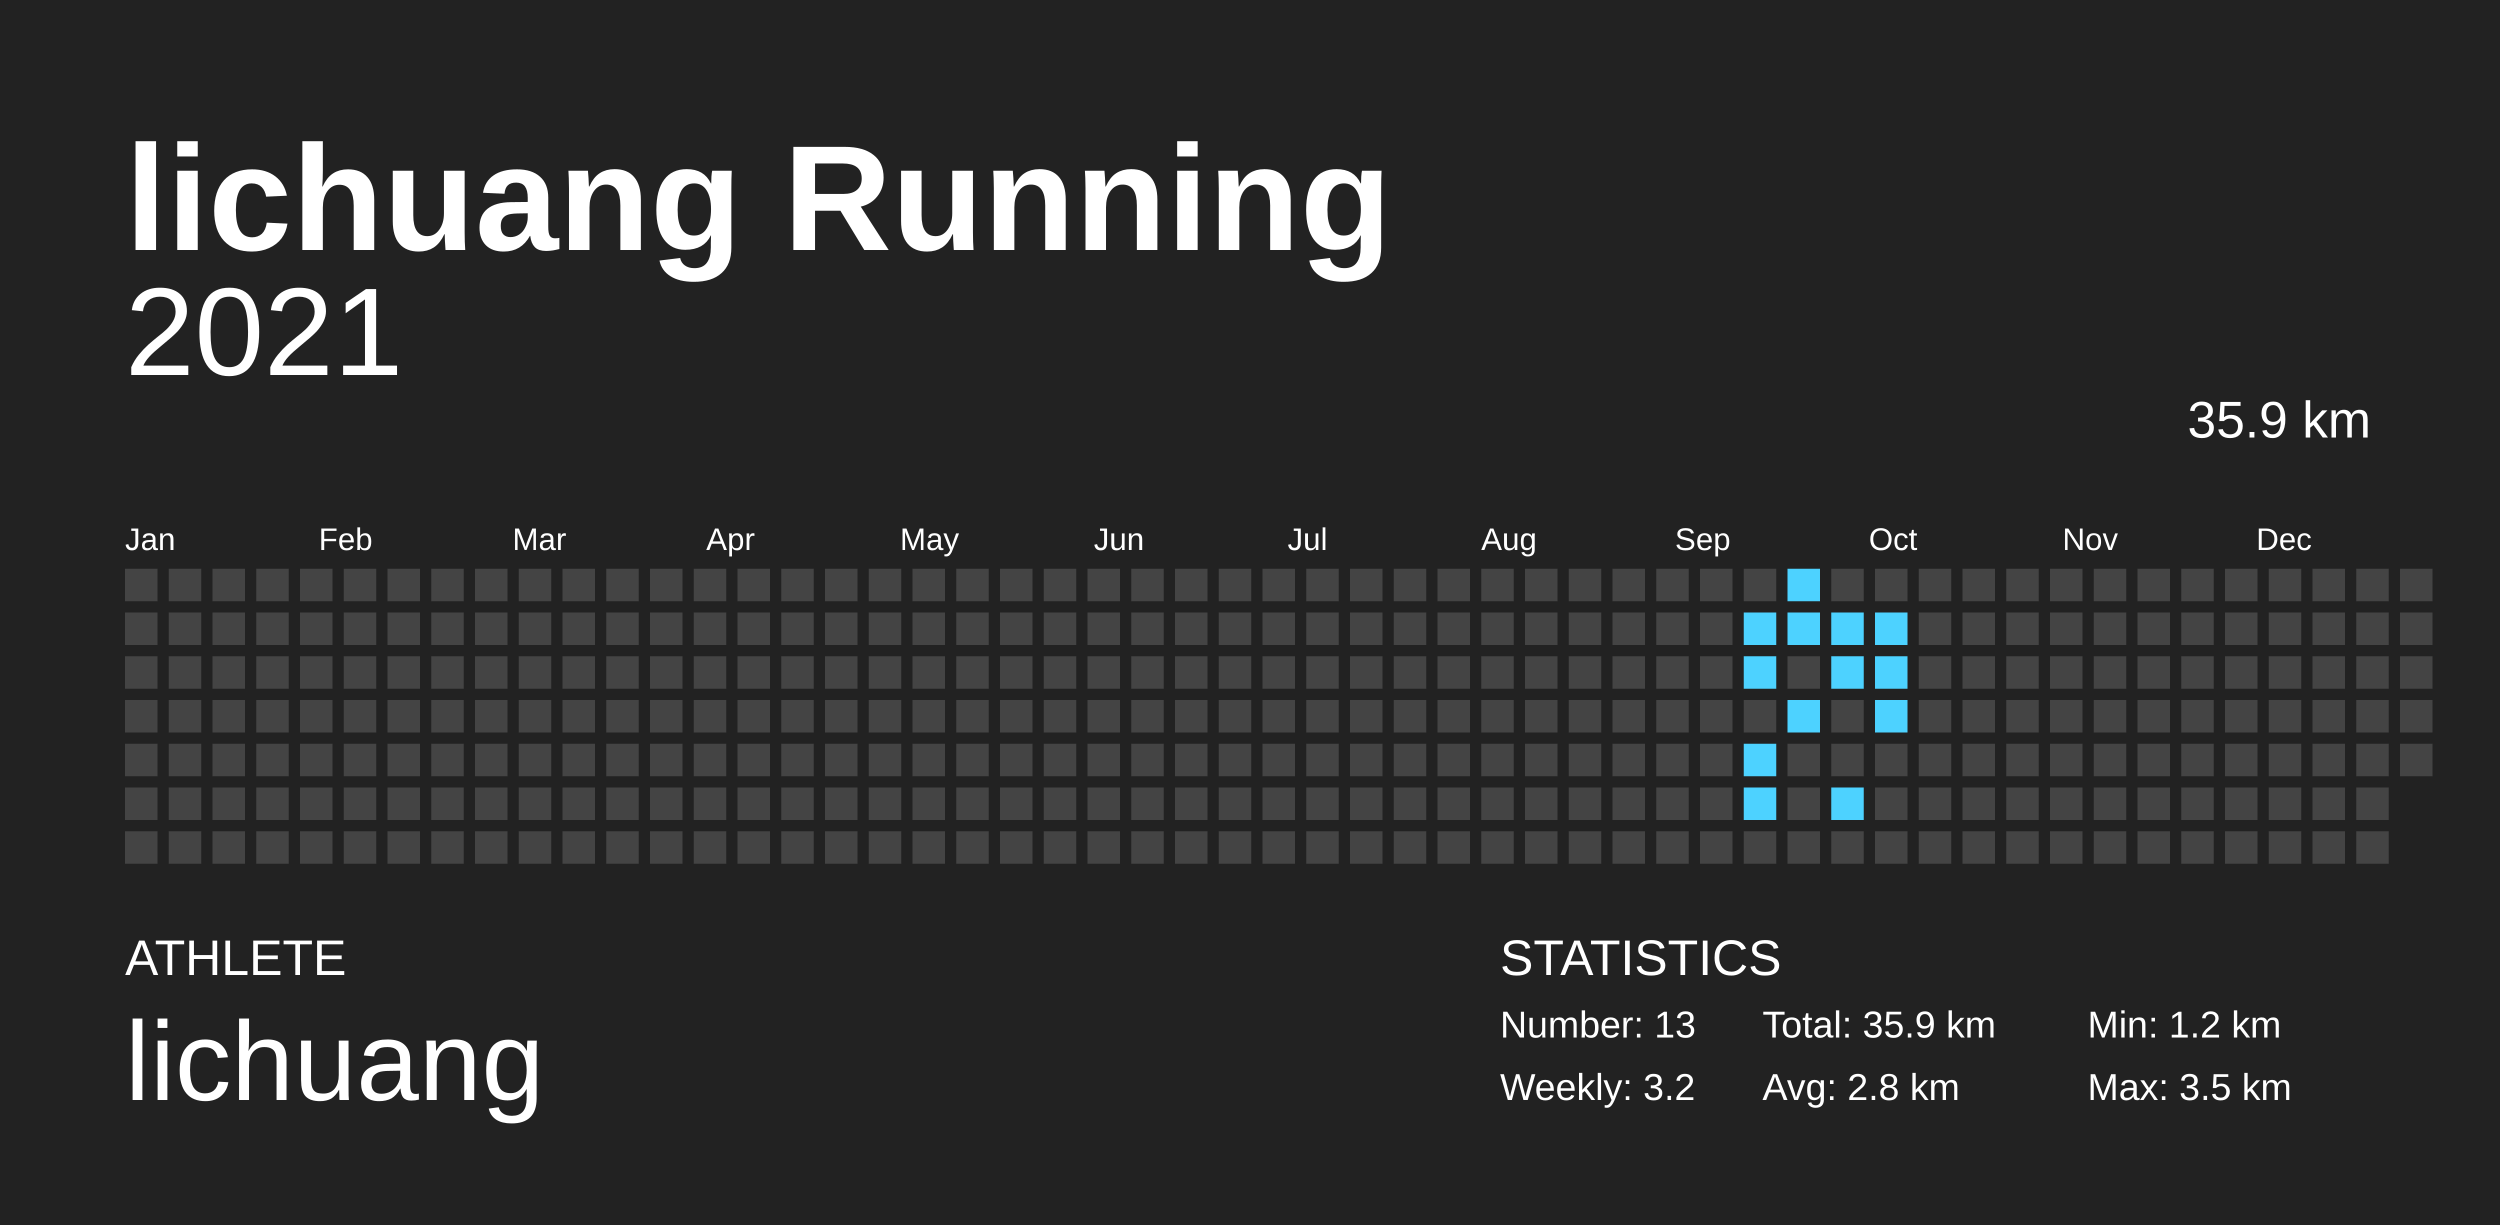
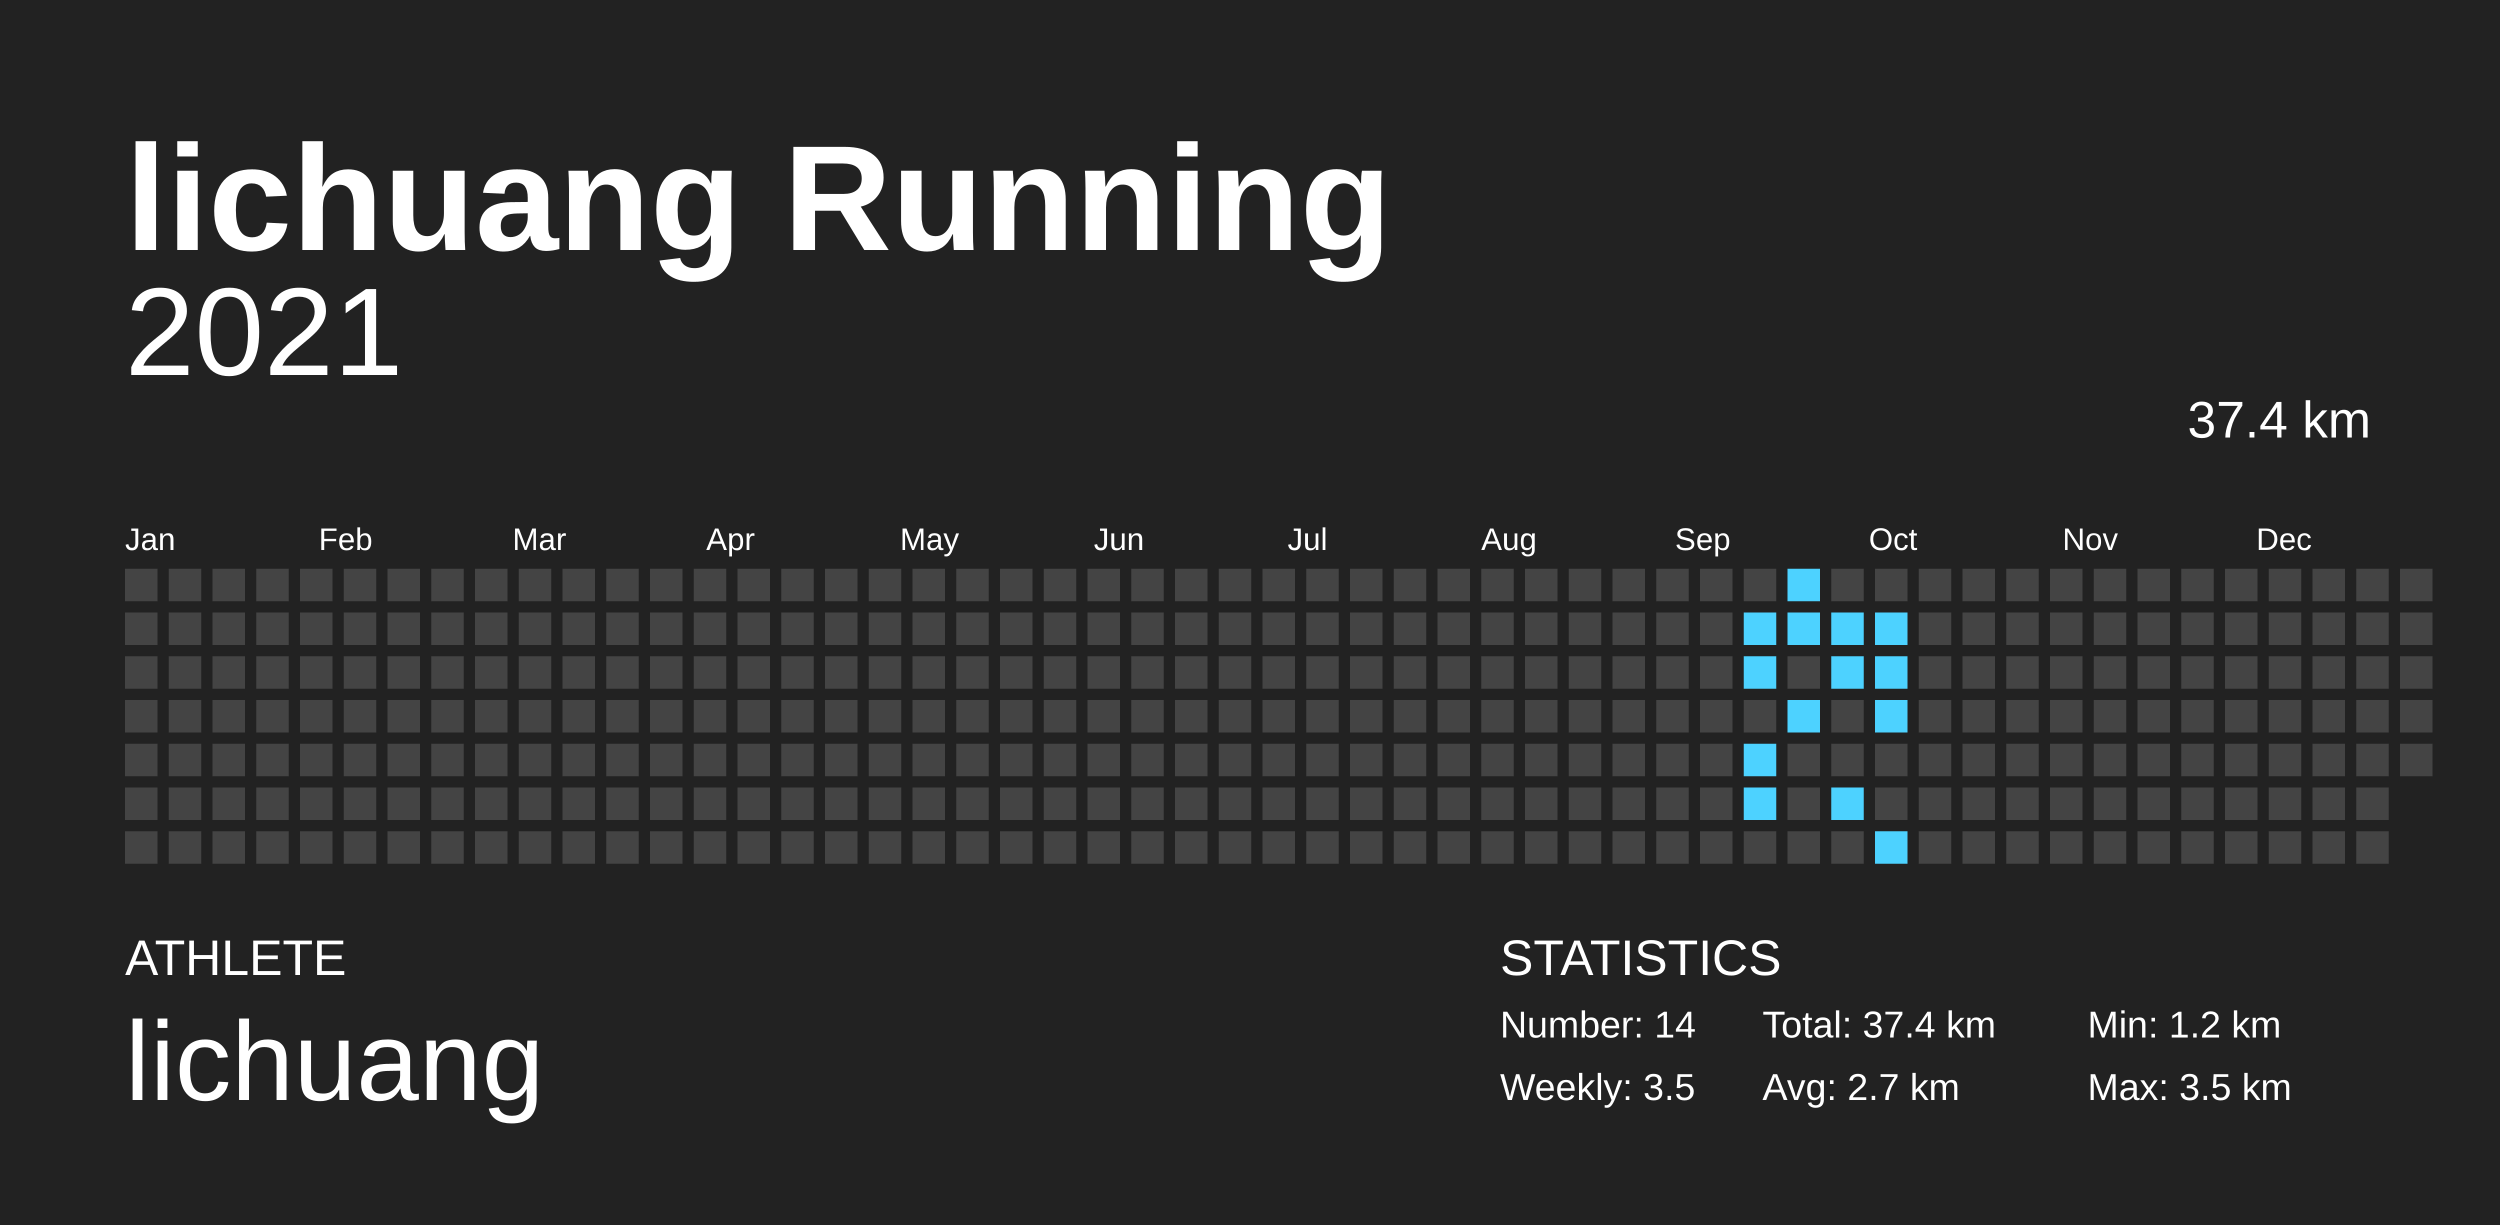
<svg xmlns="http://www.w3.org/2000/svg" baseProfile="full" height="98mm" version="1.1" viewBox="0,0,200,98" width="200mm">
  <defs />
  <rect fill="#222222" height="98" width="200" x="0" y="0" />
  <text fill="#FFFFFF" style="font-size:12px; font-family:Arial; font-weight:bold;" x="10" y="20">lichuang Running</text>
  <text fill="#FFFFFF" style="font-size:4px; font-family:Arial" x="10" y="78">ATHLETE</text>
  <text fill="#FFFFFF" style="font-size:9px; font-family:Arial" x="10" y="88">lichuang</text>
  <text fill="#FFFFFF" style="font-size:4px; font-family:Arial" x="120" y="78">STATISTICS</text>
-   <text fill="#FFFFFF" style="font-size:3px; font-family:Arial" x="120" y="83">Number: 13</text>
-   <text fill="#FFFFFF" style="font-size:3px; font-family:Arial" x="120" y="88">Weekly: 3.2</text>
-   <text fill="#FFFFFF" style="font-size:3px; font-family:Arial" x="141" y="83">Total: 35.9 km</text>
-   <text fill="#FFFFFF" style="font-size:3px; font-family:Arial" x="141" y="88">Avg: 2.8 km</text>
+   <text fill="#FFFFFF" style="font-size:3px; font-family:Arial" x="120" y="83">Number: 14</text>
+   <text fill="#FFFFFF" style="font-size:3px; font-family:Arial" x="120" y="88">Weekly: 3.5</text>
+   <text fill="#FFFFFF" style="font-size:3px; font-family:Arial" x="141" y="83">Total: 37.4 km</text>
+   <text fill="#FFFFFF" style="font-size:3px; font-family:Arial" x="141" y="88">Avg: 2.7 km</text>
  <text fill="#FFFFFF" style="font-size:3px; font-family:Arial" x="167" y="83">Min: 1.2 km</text>
  <text fill="#FFFFFF" style="font-size:3px; font-family:Arial" x="167" y="88">Max: 3.5 km</text>
  <text alignment-baseline="hanging" fill="#FFFFFF" style="font-size:10.0px; font-family:Arial;" x="10" y="30">2021</text>
-   <text alignment-baseline="hanging" fill="#FFFFFF" style="font-size:4.125px; font-family:Arial;" x="175" y="35">35.9 km</text>
+   <text alignment-baseline="hanging" fill="#FFFFFF" style="font-size:4.125px; font-family:Arial;" x="175" y="35">37.4 km</text>
  <text fill="#FFFFFF" style="font-size:2.5px; font-family:Arial" x="10.0" y="44">Jan</text>
  <text fill="#FFFFFF" style="font-size:2.5px; font-family:Arial" x="25.5" y="44">Feb</text>
  <text fill="#FFFFFF" style="font-size:2.5px; font-family:Arial" x="41.0" y="44">Mar</text>
  <text fill="#FFFFFF" style="font-size:2.5px; font-family:Arial" x="56.5" y="44">Apr</text>
  <text fill="#FFFFFF" style="font-size:2.5px; font-family:Arial" x="72.0" y="44">May</text>
  <text fill="#FFFFFF" style="font-size:2.5px; font-family:Arial" x="87.5" y="44">Jun</text>
  <text fill="#FFFFFF" style="font-size:2.5px; font-family:Arial" x="103.0" y="44">Jul</text>
  <text fill="#FFFFFF" style="font-size:2.5px; font-family:Arial" x="118.5" y="44">Aug</text>
  <text fill="#FFFFFF" style="font-size:2.5px; font-family:Arial" x="134.0" y="44">Sep</text>
  <text fill="#FFFFFF" style="font-size:2.5px; font-family:Arial" x="149.5" y="44">Oct</text>
  <text fill="#FFFFFF" style="font-size:2.5px; font-family:Arial" x="165.0" y="44">Nov</text>
  <text fill="#FFFFFF" style="font-size:2.5px; font-family:Arial" x="180.5" y="44">Dec</text>
  <rect fill="#444444" height="2.6" width="2.6" x="10.0" y="45.5" />
  <rect fill="#444444" height="2.6" width="2.6" x="10.0" y="49.0" />
  <rect fill="#444444" height="2.6" width="2.6" x="10.0" y="52.5" />
  <rect fill="#444444" height="2.6" width="2.6" x="10.0" y="56.0" />
  <rect fill="#444444" height="2.6" width="2.6" x="10.0" y="59.5" />
  <rect fill="#444444" height="2.6" width="2.6" x="10.0" y="63.0" />
  <rect fill="#444444" height="2.6" width="2.6" x="10.0" y="66.5" />
  <rect fill="#444444" height="2.6" width="2.6" x="13.5" y="45.5" />
  <rect fill="#444444" height="2.6" width="2.6" x="13.5" y="49.0" />
  <rect fill="#444444" height="2.6" width="2.6" x="13.5" y="52.5" />
  <rect fill="#444444" height="2.6" width="2.6" x="13.5" y="56.0" />
  <rect fill="#444444" height="2.6" width="2.6" x="13.5" y="59.5" />
  <rect fill="#444444" height="2.6" width="2.6" x="13.5" y="63.0" />
  <rect fill="#444444" height="2.6" width="2.6" x="13.5" y="66.5" />
  <rect fill="#444444" height="2.6" width="2.6" x="17.0" y="45.5" />
  <rect fill="#444444" height="2.6" width="2.6" x="17.0" y="49.0" />
  <rect fill="#444444" height="2.6" width="2.6" x="17.0" y="52.5" />
  <rect fill="#444444" height="2.6" width="2.6" x="17.0" y="56.0" />
  <rect fill="#444444" height="2.6" width="2.6" x="17.0" y="59.5" />
  <rect fill="#444444" height="2.6" width="2.6" x="17.0" y="63.0" />
  <rect fill="#444444" height="2.6" width="2.6" x="17.0" y="66.5" />
  <rect fill="#444444" height="2.6" width="2.6" x="20.5" y="45.5" />
  <rect fill="#444444" height="2.6" width="2.6" x="20.5" y="49.0" />
  <rect fill="#444444" height="2.6" width="2.6" x="20.5" y="52.5" />
  <rect fill="#444444" height="2.6" width="2.6" x="20.5" y="56.0" />
  <rect fill="#444444" height="2.6" width="2.6" x="20.5" y="59.5" />
  <rect fill="#444444" height="2.6" width="2.6" x="20.5" y="63.0" />
  <rect fill="#444444" height="2.6" width="2.6" x="20.5" y="66.5" />
  <rect fill="#444444" height="2.6" width="2.6" x="24.0" y="45.5" />
  <rect fill="#444444" height="2.6" width="2.6" x="24.0" y="49.0" />
  <rect fill="#444444" height="2.6" width="2.6" x="24.0" y="52.5" />
  <rect fill="#444444" height="2.6" width="2.6" x="24.0" y="56.0" />
  <rect fill="#444444" height="2.6" width="2.6" x="24.0" y="59.5" />
  <rect fill="#444444" height="2.6" width="2.6" x="24.0" y="63.0" />
  <rect fill="#444444" height="2.6" width="2.6" x="24.0" y="66.5" />
  <rect fill="#444444" height="2.6" width="2.6" x="27.5" y="45.5" />
  <rect fill="#444444" height="2.6" width="2.6" x="27.5" y="49.0" />
  <rect fill="#444444" height="2.6" width="2.6" x="27.5" y="52.5" />
  <rect fill="#444444" height="2.6" width="2.6" x="27.5" y="56.0" />
  <rect fill="#444444" height="2.6" width="2.6" x="27.5" y="59.5" />
  <rect fill="#444444" height="2.6" width="2.6" x="27.5" y="63.0" />
  <rect fill="#444444" height="2.6" width="2.6" x="27.5" y="66.5" />
  <rect fill="#444444" height="2.6" width="2.6" x="31.0" y="45.5" />
  <rect fill="#444444" height="2.6" width="2.6" x="31.0" y="49.0" />
  <rect fill="#444444" height="2.6" width="2.6" x="31.0" y="52.5" />
  <rect fill="#444444" height="2.6" width="2.6" x="31.0" y="56.0" />
  <rect fill="#444444" height="2.6" width="2.6" x="31.0" y="59.5" />
  <rect fill="#444444" height="2.6" width="2.6" x="31.0" y="63.0" />
  <rect fill="#444444" height="2.6" width="2.6" x="31.0" y="66.5" />
  <rect fill="#444444" height="2.6" width="2.6" x="34.5" y="45.5" />
  <rect fill="#444444" height="2.6" width="2.6" x="34.5" y="49.0" />
  <rect fill="#444444" height="2.6" width="2.6" x="34.5" y="52.5" />
  <rect fill="#444444" height="2.6" width="2.6" x="34.5" y="56.0" />
  <rect fill="#444444" height="2.6" width="2.6" x="34.5" y="59.5" />
  <rect fill="#444444" height="2.6" width="2.6" x="34.5" y="63.0" />
  <rect fill="#444444" height="2.6" width="2.6" x="34.5" y="66.5" />
  <rect fill="#444444" height="2.6" width="2.6" x="38.0" y="45.5" />
  <rect fill="#444444" height="2.6" width="2.6" x="38.0" y="49.0" />
  <rect fill="#444444" height="2.6" width="2.6" x="38.0" y="52.5" />
  <rect fill="#444444" height="2.6" width="2.6" x="38.0" y="56.0" />
  <rect fill="#444444" height="2.6" width="2.6" x="38.0" y="59.5" />
  <rect fill="#444444" height="2.6" width="2.6" x="38.0" y="63.0" />
  <rect fill="#444444" height="2.6" width="2.6" x="38.0" y="66.5" />
  <rect fill="#444444" height="2.6" width="2.6" x="41.5" y="45.5" />
  <rect fill="#444444" height="2.6" width="2.6" x="41.5" y="49.0" />
  <rect fill="#444444" height="2.6" width="2.6" x="41.5" y="52.5" />
  <rect fill="#444444" height="2.6" width="2.6" x="41.5" y="56.0" />
  <rect fill="#444444" height="2.6" width="2.6" x="41.5" y="59.5" />
  <rect fill="#444444" height="2.6" width="2.6" x="41.5" y="63.0" />
  <rect fill="#444444" height="2.6" width="2.6" x="41.5" y="66.5" />
  <rect fill="#444444" height="2.6" width="2.6" x="45.0" y="45.5" />
  <rect fill="#444444" height="2.6" width="2.6" x="45.0" y="49.0" />
  <rect fill="#444444" height="2.6" width="2.6" x="45.0" y="52.5" />
  <rect fill="#444444" height="2.6" width="2.6" x="45.0" y="56.0" />
  <rect fill="#444444" height="2.6" width="2.6" x="45.0" y="59.5" />
  <rect fill="#444444" height="2.6" width="2.6" x="45.0" y="63.0" />
  <rect fill="#444444" height="2.6" width="2.6" x="45.0" y="66.5" />
  <rect fill="#444444" height="2.6" width="2.6" x="48.5" y="45.5" />
  <rect fill="#444444" height="2.6" width="2.6" x="48.5" y="49.0" />
  <rect fill="#444444" height="2.6" width="2.6" x="48.5" y="52.5" />
  <rect fill="#444444" height="2.6" width="2.6" x="48.5" y="56.0" />
  <rect fill="#444444" height="2.6" width="2.6" x="48.5" y="59.5" />
  <rect fill="#444444" height="2.6" width="2.6" x="48.5" y="63.0" />
  <rect fill="#444444" height="2.6" width="2.6" x="48.5" y="66.5" />
  <rect fill="#444444" height="2.6" width="2.6" x="52.0" y="45.5" />
  <rect fill="#444444" height="2.6" width="2.6" x="52.0" y="49.0" />
  <rect fill="#444444" height="2.6" width="2.6" x="52.0" y="52.5" />
  <rect fill="#444444" height="2.6" width="2.6" x="52.0" y="56.0" />
  <rect fill="#444444" height="2.6" width="2.6" x="52.0" y="59.5" />
  <rect fill="#444444" height="2.6" width="2.6" x="52.0" y="63.0" />
  <rect fill="#444444" height="2.6" width="2.6" x="52.0" y="66.5" />
  <rect fill="#444444" height="2.6" width="2.6" x="55.5" y="45.5" />
  <rect fill="#444444" height="2.6" width="2.6" x="55.5" y="49.0" />
  <rect fill="#444444" height="2.6" width="2.6" x="55.5" y="52.5" />
  <rect fill="#444444" height="2.6" width="2.6" x="55.5" y="56.0" />
  <rect fill="#444444" height="2.6" width="2.6" x="55.5" y="59.5" />
  <rect fill="#444444" height="2.6" width="2.6" x="55.5" y="63.0" />
  <rect fill="#444444" height="2.6" width="2.6" x="55.5" y="66.5" />
  <rect fill="#444444" height="2.6" width="2.6" x="59.0" y="45.5" />
  <rect fill="#444444" height="2.6" width="2.6" x="59.0" y="49.0" />
  <rect fill="#444444" height="2.6" width="2.6" x="59.0" y="52.5" />
  <rect fill="#444444" height="2.6" width="2.6" x="59.0" y="56.0" />
  <rect fill="#444444" height="2.6" width="2.6" x="59.0" y="59.5" />
  <rect fill="#444444" height="2.6" width="2.6" x="59.0" y="63.0" />
  <rect fill="#444444" height="2.6" width="2.6" x="59.0" y="66.5" />
  <rect fill="#444444" height="2.6" width="2.6" x="62.5" y="45.5" />
  <rect fill="#444444" height="2.6" width="2.6" x="62.5" y="49.0" />
  <rect fill="#444444" height="2.6" width="2.6" x="62.5" y="52.5" />
  <rect fill="#444444" height="2.6" width="2.6" x="62.5" y="56.0" />
  <rect fill="#444444" height="2.6" width="2.6" x="62.5" y="59.5" />
  <rect fill="#444444" height="2.6" width="2.6" x="62.5" y="63.0" />
  <rect fill="#444444" height="2.6" width="2.6" x="62.5" y="66.5" />
  <rect fill="#444444" height="2.6" width="2.6" x="66.0" y="45.5" />
  <rect fill="#444444" height="2.6" width="2.6" x="66.0" y="49.0" />
  <rect fill="#444444" height="2.6" width="2.6" x="66.0" y="52.5" />
  <rect fill="#444444" height="2.6" width="2.6" x="66.0" y="56.0" />
  <rect fill="#444444" height="2.6" width="2.6" x="66.0" y="59.5" />
  <rect fill="#444444" height="2.6" width="2.6" x="66.0" y="63.0" />
  <rect fill="#444444" height="2.6" width="2.6" x="66.0" y="66.5" />
  <rect fill="#444444" height="2.6" width="2.6" x="69.5" y="45.5" />
  <rect fill="#444444" height="2.6" width="2.6" x="69.5" y="49.0" />
  <rect fill="#444444" height="2.6" width="2.6" x="69.5" y="52.5" />
  <rect fill="#444444" height="2.6" width="2.6" x="69.5" y="56.0" />
  <rect fill="#444444" height="2.6" width="2.6" x="69.5" y="59.5" />
  <rect fill="#444444" height="2.6" width="2.6" x="69.5" y="63.0" />
  <rect fill="#444444" height="2.6" width="2.6" x="69.5" y="66.5" />
  <rect fill="#444444" height="2.6" width="2.6" x="73.0" y="45.5" />
  <rect fill="#444444" height="2.6" width="2.6" x="73.0" y="49.0" />
  <rect fill="#444444" height="2.6" width="2.6" x="73.0" y="52.5" />
  <rect fill="#444444" height="2.6" width="2.6" x="73.0" y="56.0" />
  <rect fill="#444444" height="2.6" width="2.6" x="73.0" y="59.5" />
  <rect fill="#444444" height="2.6" width="2.6" x="73.0" y="63.0" />
  <rect fill="#444444" height="2.6" width="2.6" x="73.0" y="66.5" />
  <rect fill="#444444" height="2.6" width="2.6" x="76.5" y="45.5" />
  <rect fill="#444444" height="2.6" width="2.6" x="76.5" y="49.0" />
  <rect fill="#444444" height="2.6" width="2.6" x="76.5" y="52.5" />
  <rect fill="#444444" height="2.6" width="2.6" x="76.5" y="56.0" />
  <rect fill="#444444" height="2.6" width="2.6" x="76.5" y="59.5" />
  <rect fill="#444444" height="2.6" width="2.6" x="76.5" y="63.0" />
  <rect fill="#444444" height="2.6" width="2.6" x="76.5" y="66.5" />
  <rect fill="#444444" height="2.6" width="2.6" x="80.0" y="45.5" />
  <rect fill="#444444" height="2.6" width="2.6" x="80.0" y="49.0" />
  <rect fill="#444444" height="2.6" width="2.6" x="80.0" y="52.5" />
  <rect fill="#444444" height="2.6" width="2.6" x="80.0" y="56.0" />
  <rect fill="#444444" height="2.6" width="2.6" x="80.0" y="59.5" />
  <rect fill="#444444" height="2.6" width="2.6" x="80.0" y="63.0" />
  <rect fill="#444444" height="2.6" width="2.6" x="80.0" y="66.5" />
  <rect fill="#444444" height="2.6" width="2.6" x="83.5" y="45.5" />
  <rect fill="#444444" height="2.6" width="2.6" x="83.5" y="49.0" />
  <rect fill="#444444" height="2.6" width="2.6" x="83.5" y="52.5" />
  <rect fill="#444444" height="2.6" width="2.6" x="83.5" y="56.0" />
  <rect fill="#444444" height="2.6" width="2.6" x="83.5" y="59.5" />
  <rect fill="#444444" height="2.6" width="2.6" x="83.5" y="63.0" />
  <rect fill="#444444" height="2.6" width="2.6" x="83.5" y="66.5" />
  <rect fill="#444444" height="2.6" width="2.6" x="87.0" y="45.5" />
  <rect fill="#444444" height="2.6" width="2.6" x="87.0" y="49.0" />
  <rect fill="#444444" height="2.6" width="2.6" x="87.0" y="52.5" />
  <rect fill="#444444" height="2.6" width="2.6" x="87.0" y="56.0" />
  <rect fill="#444444" height="2.6" width="2.6" x="87.0" y="59.5" />
  <rect fill="#444444" height="2.6" width="2.6" x="87.0" y="63.0" />
  <rect fill="#444444" height="2.6" width="2.6" x="87.0" y="66.5" />
  <rect fill="#444444" height="2.6" width="2.6" x="90.5" y="45.5" />
  <rect fill="#444444" height="2.6" width="2.6" x="90.5" y="49.0" />
  <rect fill="#444444" height="2.6" width="2.6" x="90.5" y="52.5" />
  <rect fill="#444444" height="2.6" width="2.6" x="90.5" y="56.0" />
  <rect fill="#444444" height="2.6" width="2.6" x="90.5" y="59.5" />
  <rect fill="#444444" height="2.6" width="2.6" x="90.5" y="63.0" />
  <rect fill="#444444" height="2.6" width="2.6" x="90.5" y="66.5" />
  <rect fill="#444444" height="2.6" width="2.6" x="94.0" y="45.5" />
  <rect fill="#444444" height="2.6" width="2.6" x="94.0" y="49.0" />
  <rect fill="#444444" height="2.6" width="2.6" x="94.0" y="52.5" />
  <rect fill="#444444" height="2.6" width="2.6" x="94.0" y="56.0" />
  <rect fill="#444444" height="2.6" width="2.6" x="94.0" y="59.5" />
  <rect fill="#444444" height="2.6" width="2.6" x="94.0" y="63.0" />
  <rect fill="#444444" height="2.6" width="2.6" x="94.0" y="66.5" />
  <rect fill="#444444" height="2.6" width="2.6" x="97.5" y="45.5" />
  <rect fill="#444444" height="2.6" width="2.6" x="97.5" y="49.0" />
  <rect fill="#444444" height="2.6" width="2.6" x="97.5" y="52.5" />
  <rect fill="#444444" height="2.6" width="2.6" x="97.5" y="56.0" />
  <rect fill="#444444" height="2.6" width="2.6" x="97.5" y="59.5" />
  <rect fill="#444444" height="2.6" width="2.6" x="97.5" y="63.0" />
  <rect fill="#444444" height="2.6" width="2.6" x="97.5" y="66.5" />
  <rect fill="#444444" height="2.6" width="2.6" x="101.0" y="45.5" />
  <rect fill="#444444" height="2.6" width="2.6" x="101.0" y="49.0" />
  <rect fill="#444444" height="2.6" width="2.6" x="101.0" y="52.5" />
  <rect fill="#444444" height="2.6" width="2.6" x="101.0" y="56.0" />
  <rect fill="#444444" height="2.6" width="2.6" x="101.0" y="59.5" />
  <rect fill="#444444" height="2.6" width="2.6" x="101.0" y="63.0" />
  <rect fill="#444444" height="2.6" width="2.6" x="101.0" y="66.5" />
  <rect fill="#444444" height="2.6" width="2.6" x="104.5" y="45.5" />
  <rect fill="#444444" height="2.6" width="2.6" x="104.5" y="49.0" />
  <rect fill="#444444" height="2.6" width="2.6" x="104.5" y="52.5" />
  <rect fill="#444444" height="2.6" width="2.6" x="104.5" y="56.0" />
  <rect fill="#444444" height="2.6" width="2.6" x="104.5" y="59.5" />
  <rect fill="#444444" height="2.6" width="2.6" x="104.5" y="63.0" />
  <rect fill="#444444" height="2.6" width="2.6" x="104.5" y="66.5" />
  <rect fill="#444444" height="2.6" width="2.6" x="108.0" y="45.5" />
  <rect fill="#444444" height="2.6" width="2.6" x="108.0" y="49.0" />
  <rect fill="#444444" height="2.6" width="2.6" x="108.0" y="52.5" />
  <rect fill="#444444" height="2.6" width="2.6" x="108.0" y="56.0" />
  <rect fill="#444444" height="2.6" width="2.6" x="108.0" y="59.5" />
  <rect fill="#444444" height="2.6" width="2.6" x="108.0" y="63.0" />
  <rect fill="#444444" height="2.6" width="2.6" x="108.0" y="66.5" />
  <rect fill="#444444" height="2.6" width="2.6" x="111.5" y="45.5" />
  <rect fill="#444444" height="2.6" width="2.6" x="111.5" y="49.0" />
  <rect fill="#444444" height="2.6" width="2.6" x="111.5" y="52.5" />
  <rect fill="#444444" height="2.6" width="2.6" x="111.5" y="56.0" />
  <rect fill="#444444" height="2.6" width="2.6" x="111.5" y="59.5" />
  <rect fill="#444444" height="2.6" width="2.6" x="111.5" y="63.0" />
  <rect fill="#444444" height="2.6" width="2.6" x="111.5" y="66.5" />
  <rect fill="#444444" height="2.6" width="2.6" x="115.0" y="45.5" />
  <rect fill="#444444" height="2.6" width="2.6" x="115.0" y="49.0" />
  <rect fill="#444444" height="2.6" width="2.6" x="115.0" y="52.5" />
  <rect fill="#444444" height="2.6" width="2.6" x="115.0" y="56.0" />
  <rect fill="#444444" height="2.6" width="2.6" x="115.0" y="59.5" />
  <rect fill="#444444" height="2.6" width="2.6" x="115.0" y="63.0" />
  <rect fill="#444444" height="2.6" width="2.6" x="115.0" y="66.5" />
  <rect fill="#444444" height="2.6" width="2.6" x="118.5" y="45.5" />
  <rect fill="#444444" height="2.6" width="2.6" x="118.5" y="49.0" />
  <rect fill="#444444" height="2.6" width="2.6" x="118.5" y="52.5" />
  <rect fill="#444444" height="2.6" width="2.6" x="118.5" y="56.0" />
  <rect fill="#444444" height="2.6" width="2.6" x="118.5" y="59.5" />
  <rect fill="#444444" height="2.6" width="2.6" x="118.5" y="63.0" />
  <rect fill="#444444" height="2.6" width="2.6" x="118.5" y="66.5" />
  <rect fill="#444444" height="2.6" width="2.6" x="122.0" y="45.5" />
  <rect fill="#444444" height="2.6" width="2.6" x="122.0" y="49.0" />
  <rect fill="#444444" height="2.6" width="2.6" x="122.0" y="52.5" />
  <rect fill="#444444" height="2.6" width="2.6" x="122.0" y="56.0" />
  <rect fill="#444444" height="2.6" width="2.6" x="122.0" y="59.5" />
  <rect fill="#444444" height="2.6" width="2.6" x="122.0" y="63.0" />
  <rect fill="#444444" height="2.6" width="2.6" x="122.0" y="66.5" />
  <rect fill="#444444" height="2.6" width="2.6" x="125.5" y="45.5" />
  <rect fill="#444444" height="2.6" width="2.6" x="125.5" y="49.0" />
  <rect fill="#444444" height="2.6" width="2.6" x="125.5" y="52.5" />
  <rect fill="#444444" height="2.6" width="2.6" x="125.5" y="56.0" />
  <rect fill="#444444" height="2.6" width="2.6" x="125.5" y="59.5" />
  <rect fill="#444444" height="2.6" width="2.6" x="125.5" y="63.0" />
  <rect fill="#444444" height="2.6" width="2.6" x="125.5" y="66.5" />
  <rect fill="#444444" height="2.6" width="2.6" x="129.0" y="45.5" />
  <rect fill="#444444" height="2.6" width="2.6" x="129.0" y="49.0" />
  <rect fill="#444444" height="2.6" width="2.6" x="129.0" y="52.5" />
  <rect fill="#444444" height="2.6" width="2.6" x="129.0" y="56.0" />
  <rect fill="#444444" height="2.6" width="2.6" x="129.0" y="59.5" />
  <rect fill="#444444" height="2.6" width="2.6" x="129.0" y="63.0" />
  <rect fill="#444444" height="2.6" width="2.6" x="129.0" y="66.5" />
  <rect fill="#444444" height="2.6" width="2.6" x="132.5" y="45.5" />
  <rect fill="#444444" height="2.6" width="2.6" x="132.5" y="49.0" />
  <rect fill="#444444" height="2.6" width="2.6" x="132.5" y="52.5" />
  <rect fill="#444444" height="2.6" width="2.6" x="132.5" y="56.0" />
  <rect fill="#444444" height="2.6" width="2.6" x="132.5" y="59.5" />
  <rect fill="#444444" height="2.6" width="2.6" x="132.5" y="63.0" />
  <rect fill="#444444" height="2.6" width="2.6" x="132.5" y="66.5" />
  <rect fill="#444444" height="2.6" width="2.6" x="136.0" y="45.5" />
  <rect fill="#444444" height="2.6" width="2.6" x="136.0" y="49.0" />
  <rect fill="#444444" height="2.6" width="2.6" x="136.0" y="52.5" />
  <rect fill="#444444" height="2.6" width="2.6" x="136.0" y="56.0" />
  <rect fill="#444444" height="2.6" width="2.6" x="136.0" y="59.5" />
  <rect fill="#444444" height="2.6" width="2.6" x="136.0" y="63.0" />
  <rect fill="#444444" height="2.6" width="2.6" x="136.0" y="66.5" />
  <rect fill="#444444" height="2.6" width="2.6" x="139.5" y="45.5" />
  <rect fill="#4dd2ff" height="2.6" width="2.6" x="139.5" y="49.0" />
  <rect fill="#4dd2ff" height="2.6" width="2.6" x="139.5" y="52.5" />
  <rect fill="#444444" height="2.6" width="2.6" x="139.5" y="56.0" />
  <rect fill="#4dd2ff" height="2.6" width="2.6" x="139.5" y="59.5" />
  <rect fill="#4dd2ff" height="2.6" width="2.6" x="139.5" y="63.0" />
  <rect fill="#444444" height="2.6" width="2.6" x="139.5" y="66.5" />
  <rect fill="#4dd2ff" height="2.6" width="2.6" x="143.0" y="45.5" />
  <rect fill="#4dd2ff" height="2.6" width="2.6" x="143.0" y="49.0" />
  <rect fill="#444444" height="2.6" width="2.6" x="143.0" y="52.5" />
  <rect fill="#4dd2ff" height="2.6" width="2.6" x="143.0" y="56.0" />
  <rect fill="#444444" height="2.6" width="2.6" x="143.0" y="59.5" />
  <rect fill="#444444" height="2.6" width="2.6" x="143.0" y="63.0" />
  <rect fill="#444444" height="2.6" width="2.6" x="143.0" y="66.5" />
  <rect fill="#444444" height="2.6" width="2.6" x="146.5" y="45.5" />
  <rect fill="#4dd2ff" height="2.6" width="2.6" x="146.5" y="49.0" />
  <rect fill="#4dd2ff" height="2.6" width="2.6" x="146.5" y="52.5" />
  <rect fill="#444444" height="2.6" width="2.6" x="146.5" y="56.0" />
  <rect fill="#444444" height="2.6" width="2.6" x="146.5" y="59.5" />
  <rect fill="#4dd2ff" height="2.6" width="2.6" x="146.5" y="63.0" />
  <rect fill="#444444" height="2.6" width="2.6" x="146.5" y="66.5" />
  <rect fill="#444444" height="2.6" width="2.6" x="150.0" y="45.5" />
  <rect fill="#4dd2ff" height="2.6" width="2.6" x="150.0" y="49.0" />
  <rect fill="#4dd2ff" height="2.6" width="2.6" x="150.0" y="52.5" />
  <rect fill="#4dd2ff" height="2.6" width="2.6" x="150.0" y="56.0" />
  <rect fill="#444444" height="2.6" width="2.6" x="150.0" y="59.5" />
  <rect fill="#444444" height="2.6" width="2.6" x="150.0" y="63.0" />
-   <rect fill="#444444" height="2.6" width="2.6" x="150.0" y="66.5" />
+   <rect fill="#4dd2ff" height="2.6" width="2.6" x="150.0" y="66.5" />
  <rect fill="#444444" height="2.6" width="2.6" x="153.5" y="45.5" />
  <rect fill="#444444" height="2.6" width="2.6" x="153.5" y="49.0" />
  <rect fill="#444444" height="2.6" width="2.6" x="153.5" y="52.5" />
  <rect fill="#444444" height="2.6" width="2.6" x="153.5" y="56.0" />
  <rect fill="#444444" height="2.6" width="2.6" x="153.5" y="59.5" />
  <rect fill="#444444" height="2.6" width="2.6" x="153.5" y="63.0" />
  <rect fill="#444444" height="2.6" width="2.6" x="153.5" y="66.5" />
  <rect fill="#444444" height="2.6" width="2.6" x="157.0" y="45.5" />
  <rect fill="#444444" height="2.6" width="2.6" x="157.0" y="49.0" />
  <rect fill="#444444" height="2.6" width="2.6" x="157.0" y="52.5" />
  <rect fill="#444444" height="2.6" width="2.6" x="157.0" y="56.0" />
  <rect fill="#444444" height="2.6" width="2.6" x="157.0" y="59.5" />
  <rect fill="#444444" height="2.6" width="2.6" x="157.0" y="63.0" />
  <rect fill="#444444" height="2.6" width="2.6" x="157.0" y="66.5" />
  <rect fill="#444444" height="2.6" width="2.6" x="160.5" y="45.5" />
  <rect fill="#444444" height="2.6" width="2.6" x="160.5" y="49.0" />
  <rect fill="#444444" height="2.6" width="2.6" x="160.5" y="52.5" />
  <rect fill="#444444" height="2.6" width="2.6" x="160.5" y="56.0" />
  <rect fill="#444444" height="2.6" width="2.6" x="160.5" y="59.5" />
  <rect fill="#444444" height="2.6" width="2.6" x="160.5" y="63.0" />
  <rect fill="#444444" height="2.6" width="2.6" x="160.5" y="66.5" />
  <rect fill="#444444" height="2.6" width="2.6" x="164.0" y="45.5" />
  <rect fill="#444444" height="2.6" width="2.6" x="164.0" y="49.0" />
  <rect fill="#444444" height="2.6" width="2.6" x="164.0" y="52.5" />
  <rect fill="#444444" height="2.6" width="2.6" x="164.0" y="56.0" />
  <rect fill="#444444" height="2.6" width="2.6" x="164.0" y="59.5" />
  <rect fill="#444444" height="2.6" width="2.6" x="164.0" y="63.0" />
  <rect fill="#444444" height="2.6" width="2.6" x="164.0" y="66.5" />
  <rect fill="#444444" height="2.6" width="2.6" x="167.5" y="45.5" />
  <rect fill="#444444" height="2.6" width="2.6" x="167.5" y="49.0" />
  <rect fill="#444444" height="2.6" width="2.6" x="167.5" y="52.5" />
  <rect fill="#444444" height="2.6" width="2.6" x="167.5" y="56.0" />
  <rect fill="#444444" height="2.6" width="2.6" x="167.5" y="59.5" />
  <rect fill="#444444" height="2.6" width="2.6" x="167.5" y="63.0" />
  <rect fill="#444444" height="2.6" width="2.6" x="167.5" y="66.5" />
  <rect fill="#444444" height="2.6" width="2.6" x="171.0" y="45.5" />
  <rect fill="#444444" height="2.6" width="2.6" x="171.0" y="49.0" />
  <rect fill="#444444" height="2.6" width="2.6" x="171.0" y="52.5" />
  <rect fill="#444444" height="2.6" width="2.6" x="171.0" y="56.0" />
  <rect fill="#444444" height="2.6" width="2.6" x="171.0" y="59.5" />
  <rect fill="#444444" height="2.6" width="2.6" x="171.0" y="63.0" />
  <rect fill="#444444" height="2.6" width="2.6" x="171.0" y="66.5" />
  <rect fill="#444444" height="2.6" width="2.6" x="174.5" y="45.5" />
  <rect fill="#444444" height="2.6" width="2.6" x="174.5" y="49.0" />
  <rect fill="#444444" height="2.6" width="2.6" x="174.5" y="52.5" />
  <rect fill="#444444" height="2.6" width="2.6" x="174.5" y="56.0" />
  <rect fill="#444444" height="2.6" width="2.6" x="174.5" y="59.5" />
  <rect fill="#444444" height="2.6" width="2.6" x="174.5" y="63.0" />
  <rect fill="#444444" height="2.6" width="2.6" x="174.5" y="66.5" />
  <rect fill="#444444" height="2.6" width="2.6" x="178.0" y="45.5" />
  <rect fill="#444444" height="2.6" width="2.6" x="178.0" y="49.0" />
  <rect fill="#444444" height="2.6" width="2.6" x="178.0" y="52.5" />
  <rect fill="#444444" height="2.6" width="2.6" x="178.0" y="56.0" />
  <rect fill="#444444" height="2.6" width="2.6" x="178.0" y="59.5" />
  <rect fill="#444444" height="2.6" width="2.6" x="178.0" y="63.0" />
  <rect fill="#444444" height="2.6" width="2.6" x="178.0" y="66.5" />
  <rect fill="#444444" height="2.6" width="2.6" x="181.5" y="45.5" />
  <rect fill="#444444" height="2.6" width="2.6" x="181.5" y="49.0" />
  <rect fill="#444444" height="2.6" width="2.6" x="181.5" y="52.5" />
  <rect fill="#444444" height="2.6" width="2.6" x="181.5" y="56.0" />
  <rect fill="#444444" height="2.6" width="2.6" x="181.5" y="59.5" />
  <rect fill="#444444" height="2.6" width="2.6" x="181.5" y="63.0" />
  <rect fill="#444444" height="2.6" width="2.6" x="181.5" y="66.5" />
  <rect fill="#444444" height="2.6" width="2.6" x="185.0" y="45.5" />
  <rect fill="#444444" height="2.6" width="2.6" x="185.0" y="49.0" />
  <rect fill="#444444" height="2.6" width="2.6" x="185.0" y="52.5" />
  <rect fill="#444444" height="2.6" width="2.6" x="185.0" y="56.0" />
  <rect fill="#444444" height="2.6" width="2.6" x="185.0" y="59.5" />
  <rect fill="#444444" height="2.6" width="2.6" x="185.0" y="63.0" />
  <rect fill="#444444" height="2.6" width="2.6" x="185.0" y="66.5" />
  <rect fill="#444444" height="2.6" width="2.6" x="188.5" y="45.5" />
  <rect fill="#444444" height="2.6" width="2.6" x="188.5" y="49.0" />
  <rect fill="#444444" height="2.6" width="2.6" x="188.5" y="52.5" />
  <rect fill="#444444" height="2.6" width="2.6" x="188.5" y="56.0" />
  <rect fill="#444444" height="2.6" width="2.6" x="188.5" y="59.5" />
  <rect fill="#444444" height="2.6" width="2.6" x="188.5" y="63.0" />
  <rect fill="#444444" height="2.6" width="2.6" x="188.5" y="66.5" />
  <rect fill="#444444" height="2.6" width="2.6" x="192.0" y="45.5" />
  <rect fill="#444444" height="2.6" width="2.6" x="192.0" y="49.0" />
  <rect fill="#444444" height="2.6" width="2.6" x="192.0" y="52.5" />
  <rect fill="#444444" height="2.6" width="2.6" x="192.0" y="56.0" />
  <rect fill="#444444" height="2.6" width="2.6" x="192.0" y="59.5" />
</svg>
